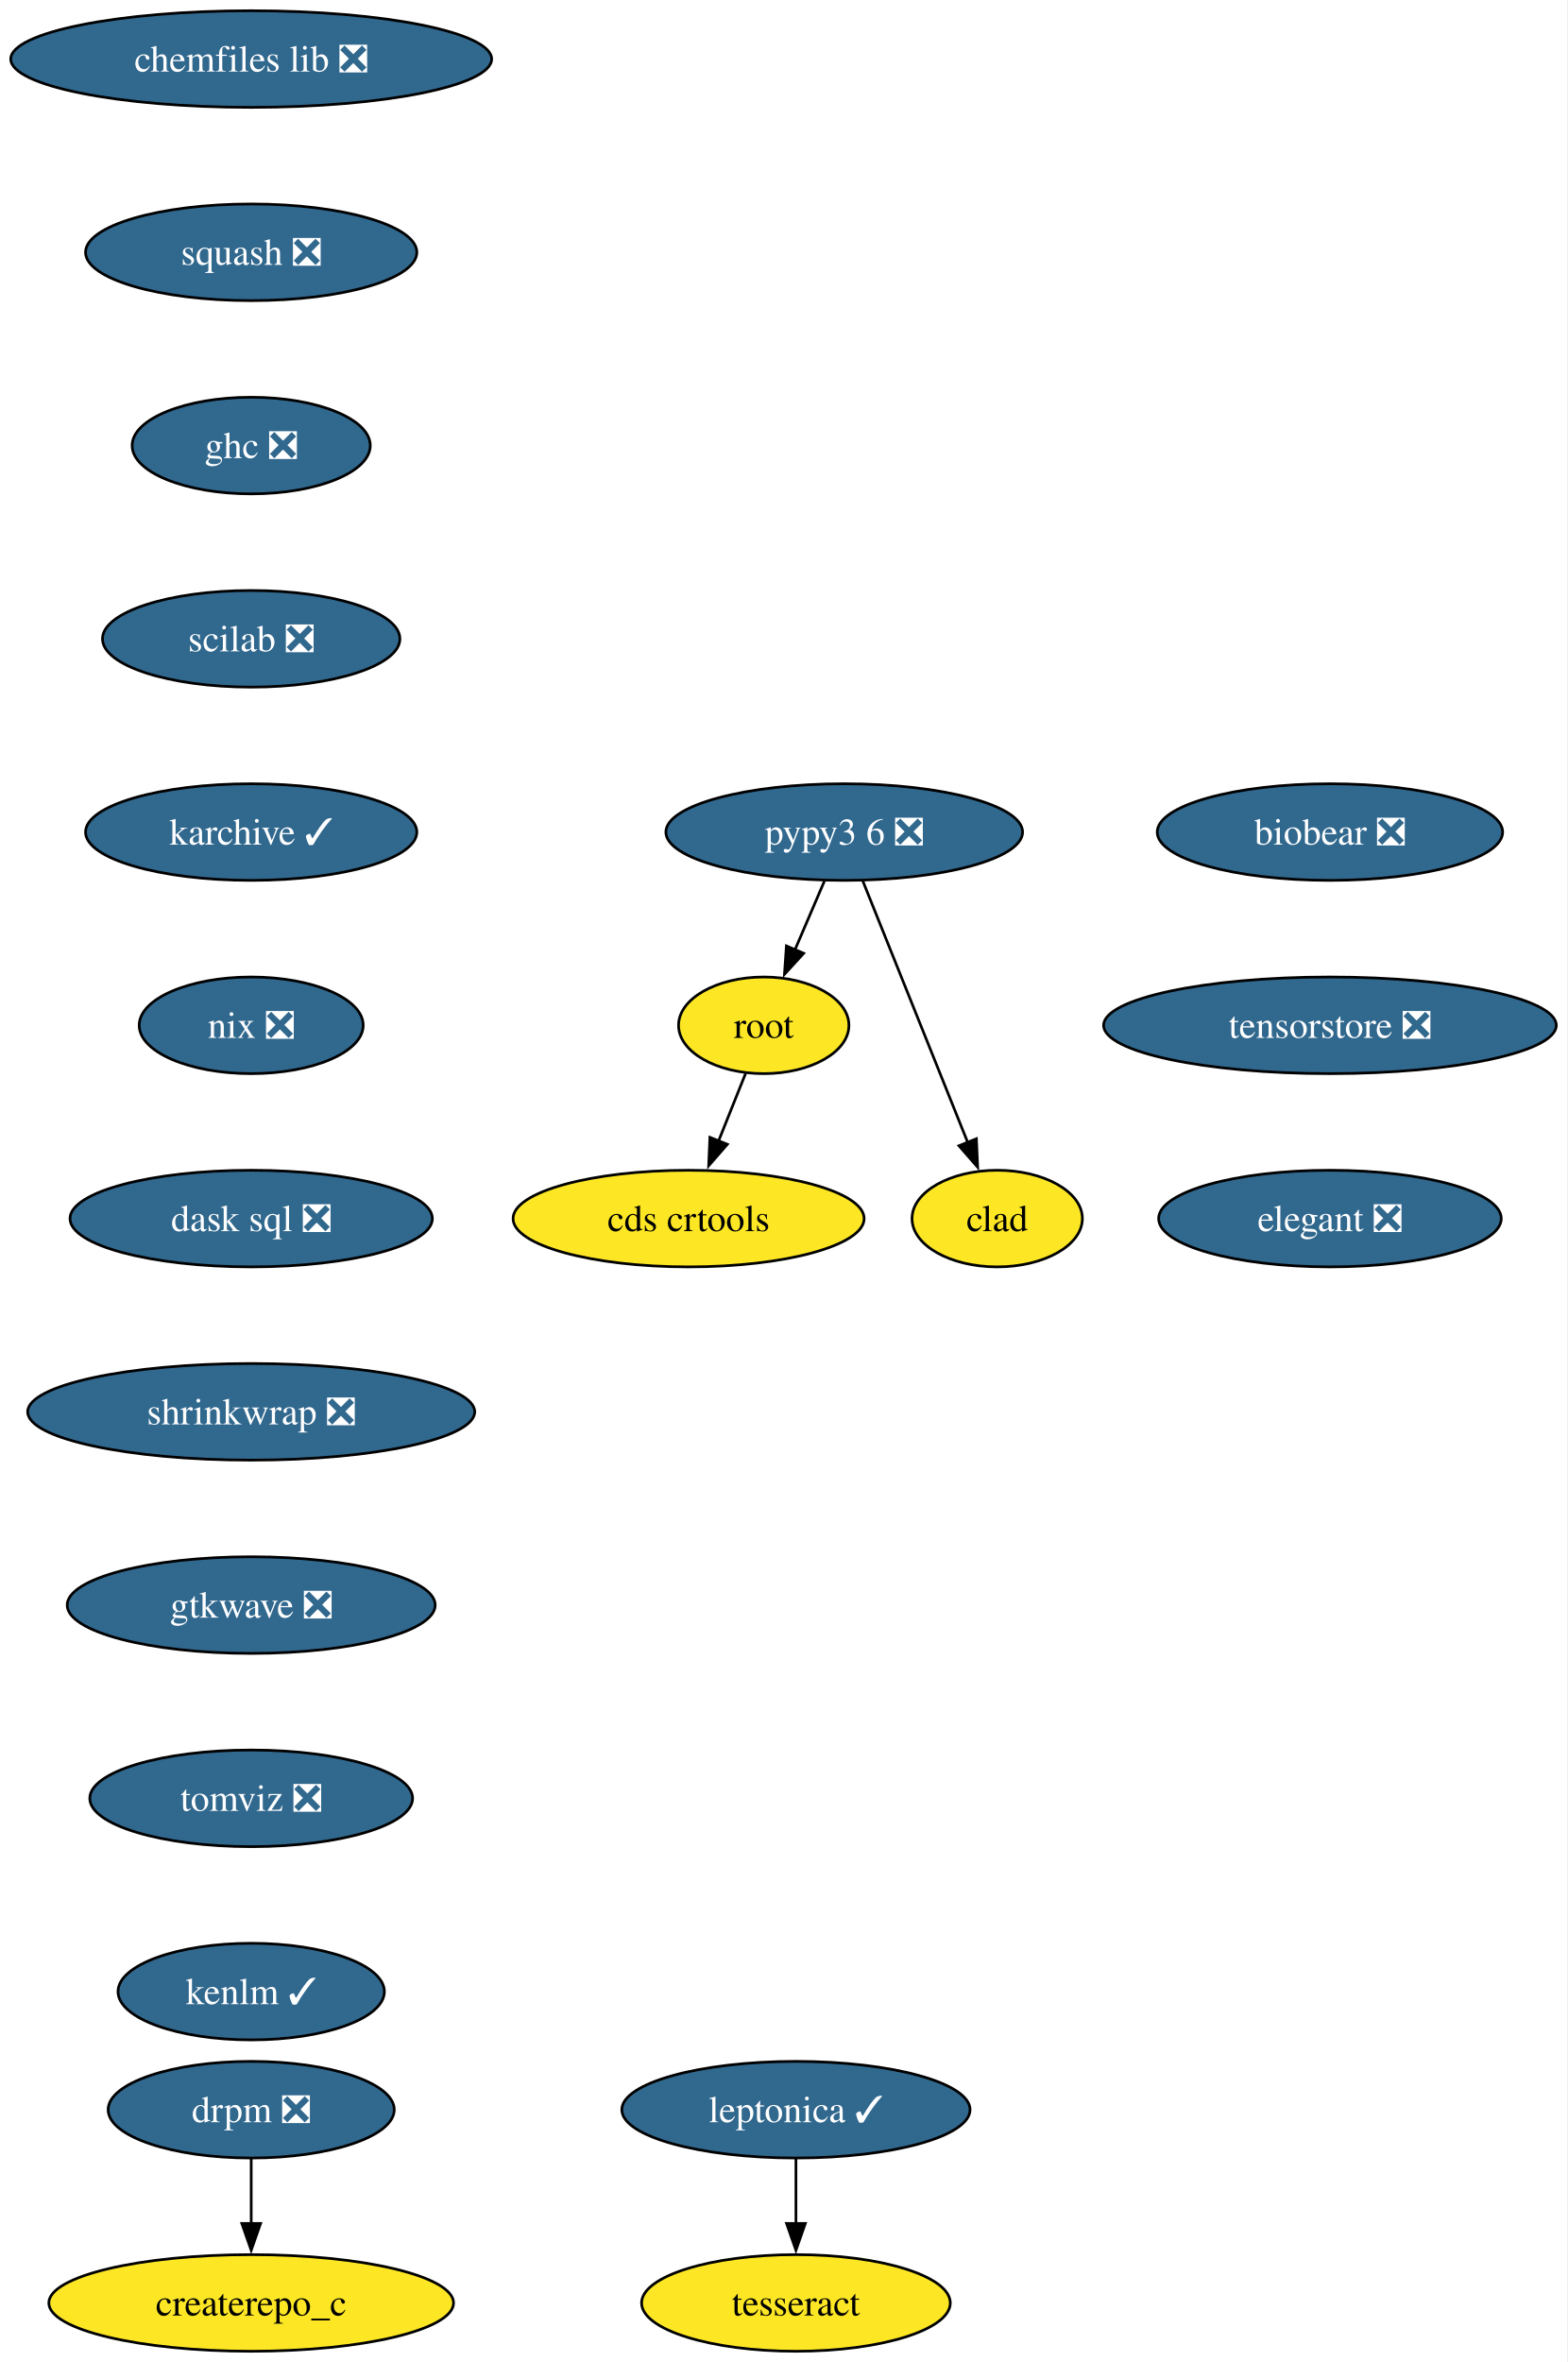
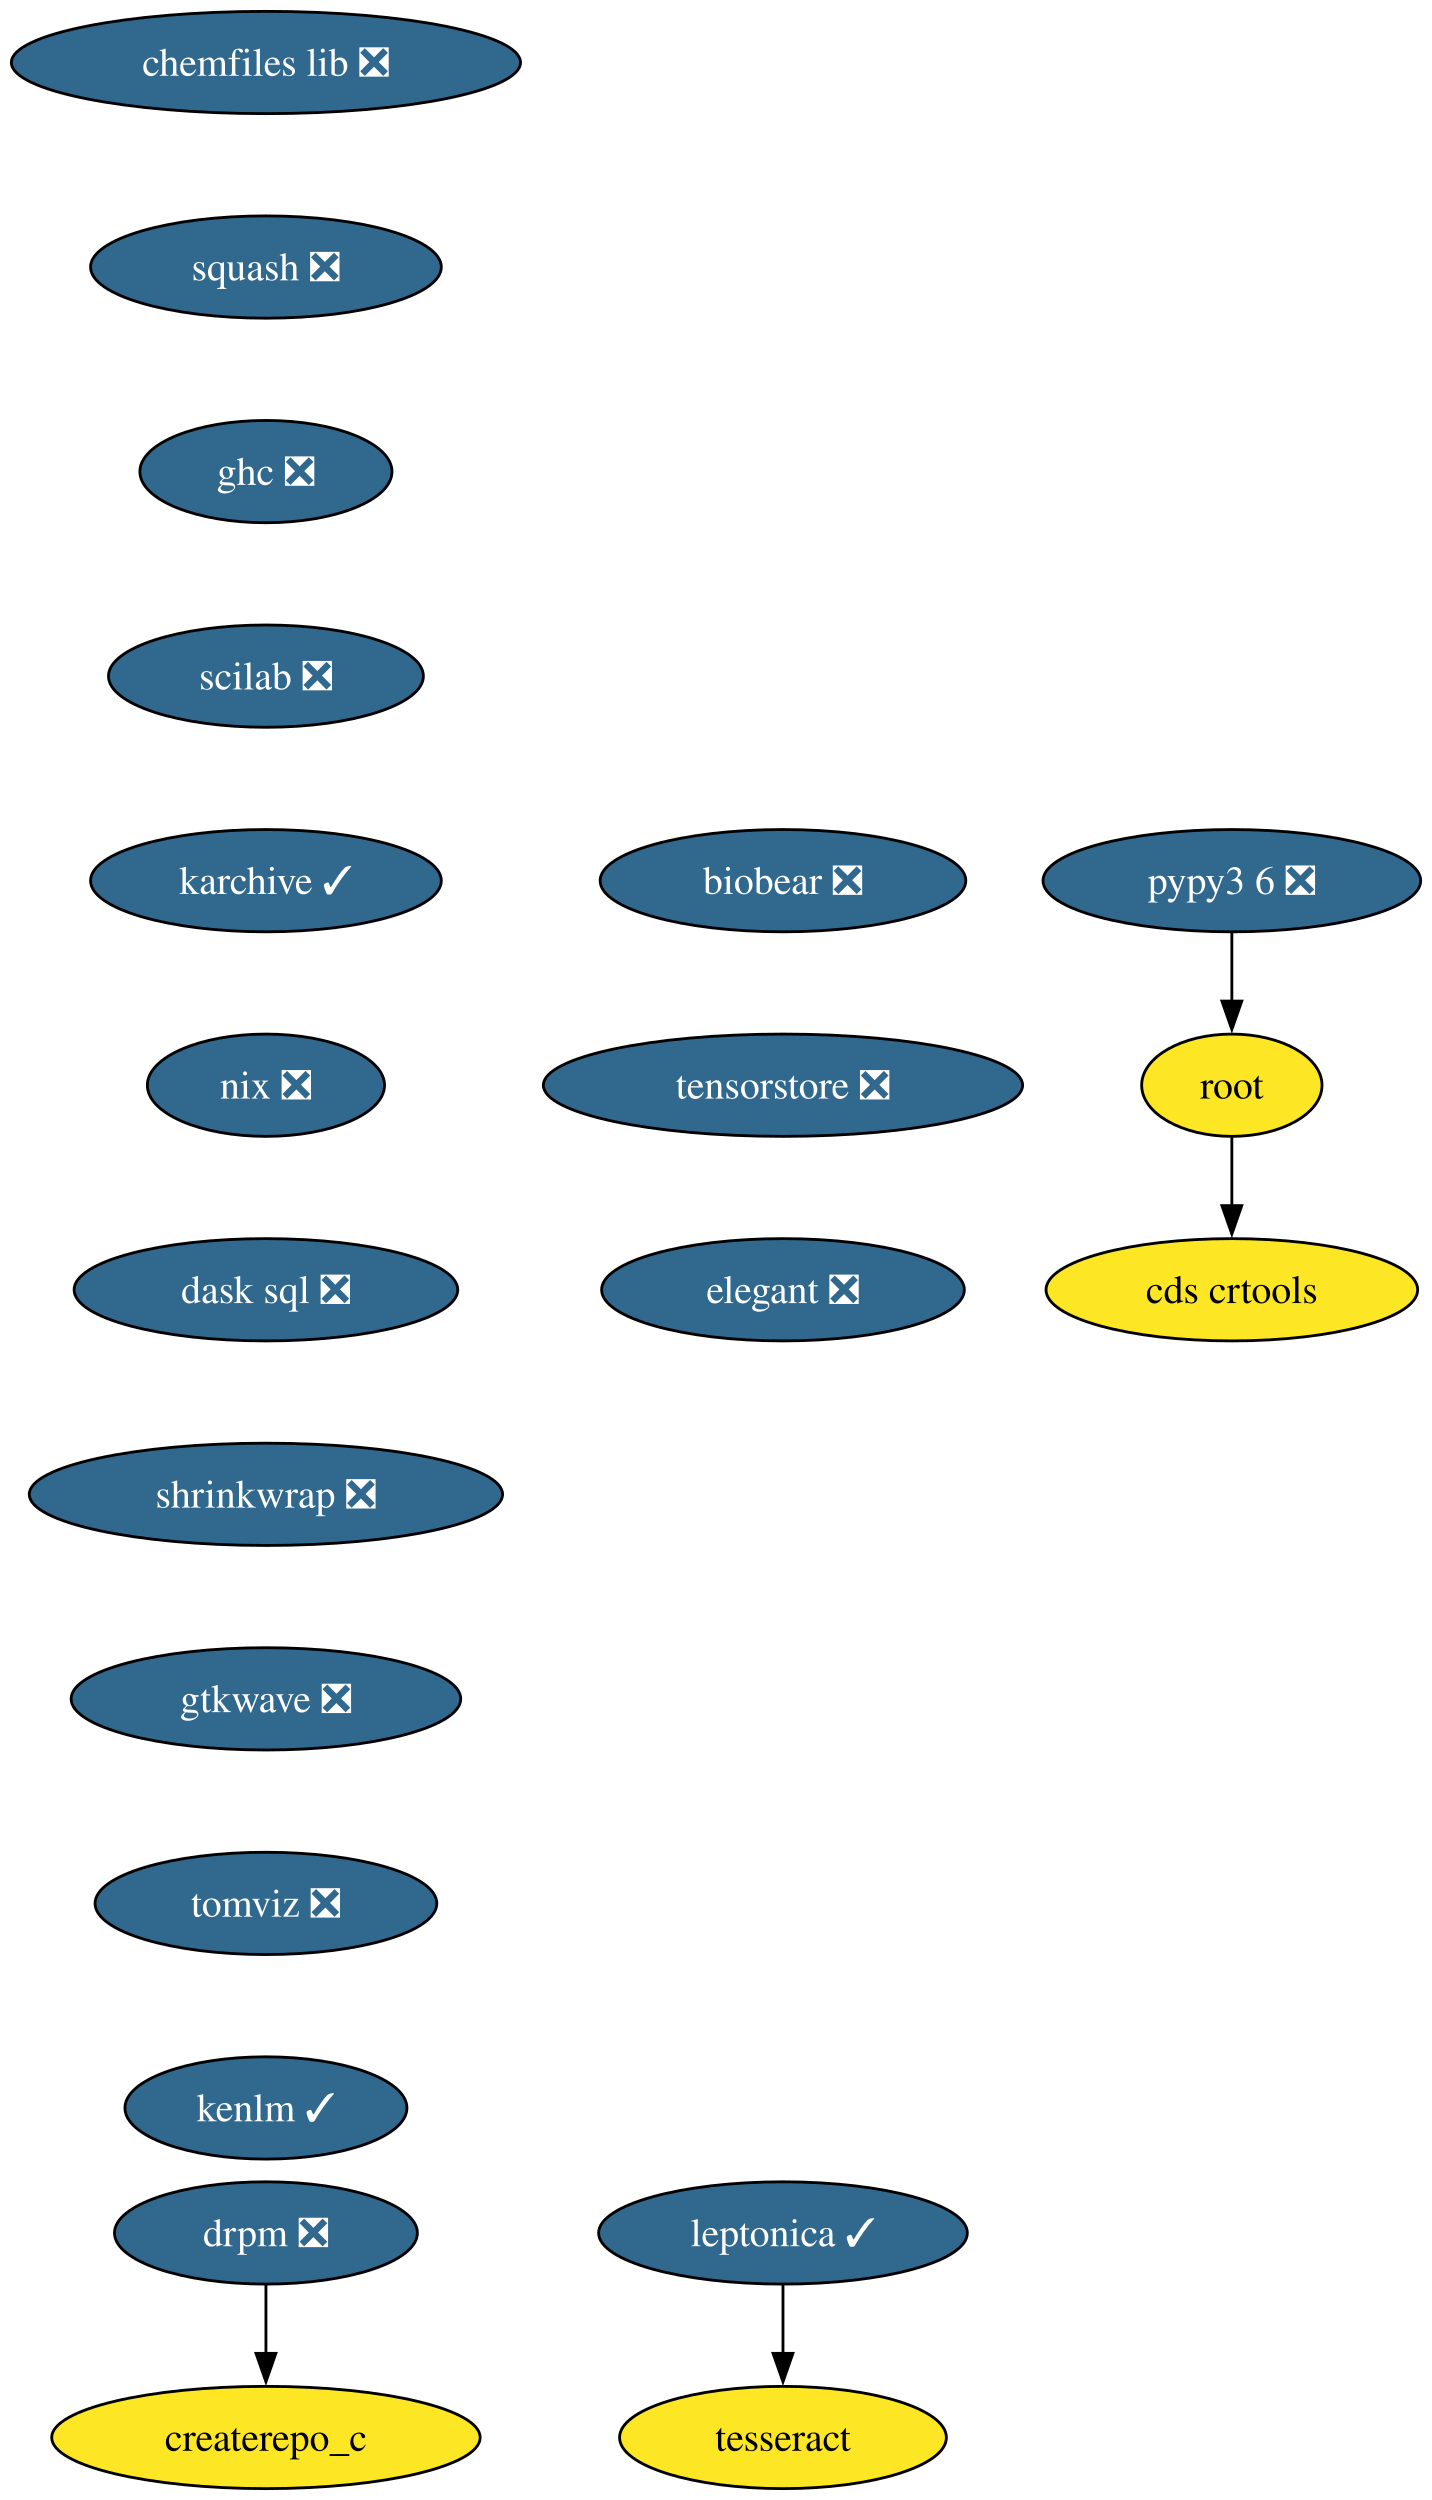
- <svg xmlns="http://www.w3.org/2000/svg" xmlns:xlink="http://www.w3.org/1999/xlink" width="584pt" height="880pt" viewBox="0.00 0.00 584.00 880.00">
+ <svg xmlns="http://www.w3.org/2000/svg" xmlns:xlink="http://www.w3.org/1999/xlink" width="504pt" height="880pt" viewBox="0.00 0.00 504.00 880.00">
  <g id="graph0" class="graph" transform="scale(1 1) rotate(0) translate(4 876)">
-     <polygon fill="white" stroke="none" points="-4,4 -4,-876 579.97,-876 579.97,4 -4,4" />
+     <polygon fill="white" stroke="none" points="-4,4 -4,-876 500.08,-876 500.08,4 -4,4" />
    <g id="node1" class="node">
      <g id="a_node1">
        <a xlink:href="https://github.com/conda-forge/chemfiles-lib-feedstock/pull/53" xlink:title="chemfiles lib ❎">
          <ellipse fill="#31688e" stroke="black" cx="89.61" cy="-854" rx="89.61" ry="18" />
          <text xml:space="preserve" text-anchor="middle" x="89.61" y="-849.33" font-family="Times,serif" font-size="14.00" fill="white">chemfiles lib ❎</text>
        </a>
      </g>
    </g>
    <g id="node2" class="node">
      <g id="a_node2">
        <a xlink:href="https://github.com/conda-forge/squash-feedstock/pull/8" xlink:title="squash ❎">
          <ellipse fill="#31688e" stroke="black" cx="89.61" cy="-782" rx="61.73" ry="18" />
          <text xml:space="preserve" text-anchor="middle" x="89.61" y="-777.33" font-family="Times,serif" font-size="14.00" fill="white">squash ❎</text>
        </a>
      </g>
    </g>
    <g id="node3" class="node">
      <g id="a_node3">
        <a xlink:href="https://github.com/conda-forge/ghc-feedstock/pull/44" xlink:title="ghc ❎">
          <ellipse fill="#31688e" stroke="black" cx="89.61" cy="-710" rx="44.37" ry="18" />
          <text xml:space="preserve" text-anchor="middle" x="89.61" y="-705.33" font-family="Times,serif" font-size="14.00" fill="white">ghc ❎</text>
        </a>
      </g>
    </g>
    <g id="node6" class="node">
      <g id="a_node6">
        <a xlink:href="https://github.com/conda-forge/scilab-feedstock/pull/55" xlink:title="scilab ❎">
          <ellipse fill="#31688e" stroke="black" cx="89.61" cy="-638" rx="55.42" ry="18" />
          <text xml:space="preserve" text-anchor="middle" x="89.61" y="-633.33" font-family="Times,serif" font-size="14.00" fill="white">scilab ❎</text>
        </a>
      </g>
    </g>
    <g id="node4" class="node">
      <g id="a_node4">
        <a xlink:href="https://github.com/conda-forge/leptonica-feedstock/pull/51" xlink:title="leptonica ✓">
-           <ellipse fill="#31688e" stroke="black" cx="292.61" cy="-90" rx="64.89" ry="18" />
-           <text xml:space="preserve" text-anchor="middle" x="292.61" y="-85.33" font-family="Times,serif" font-size="14.00" fill="white">leptonica ✓</text>
+           <ellipse fill="#31688e" stroke="black" cx="271.61" cy="-90" rx="64.89" ry="18" />
+           <text xml:space="preserve" text-anchor="middle" x="271.61" y="-85.33" font-family="Times,serif" font-size="14.00" fill="white">leptonica ✓</text>
        </a>
      </g>
    </g>
    <g id="node5" class="node">
      <g id="a_node5">
        <a xlink:href="https://github.com/conda-forge/tesseract-feedstock" xlink:title="tesseract">
-           <ellipse fill="#fde725" stroke="black" cx="292.61" cy="-18" rx="57.52" ry="18" />
-           <text xml:space="preserve" text-anchor="middle" x="292.61" y="-13.32" font-family="Times,serif" font-size="14.00">tesseract</text>
+           <ellipse fill="#fde725" stroke="black" cx="271.61" cy="-18" rx="57.52" ry="18" />
+           <text xml:space="preserve" text-anchor="middle" x="271.61" y="-13.32" font-family="Times,serif" font-size="14.00">tesseract</text>
        </a>
      </g>
    </g>
    <g id="edge3" class="edge">
-       <path fill="none" stroke="black" d="M292.61,-71.7C292.61,-64.41 292.61,-55.73 292.61,-47.54" />
-       <polygon fill="black" stroke="black" points="296.11,-47.62 292.61,-37.62 289.11,-47.62 296.11,-47.62" />
+       <path fill="none" stroke="black" d="M271.61,-71.7C271.61,-64.41 271.61,-55.73 271.61,-47.54" />
+       <polygon fill="black" stroke="black" points="275.11,-47.62 271.61,-37.62 268.11,-47.62 275.11,-47.62" />
    </g>
    <g id="node9" class="node">
      <g id="a_node9">
        <a xlink:href="https://github.com/conda-forge/karchive-feedstock/pull/22" xlink:title="karchive ✓">
          <ellipse fill="#31688e" stroke="black" cx="89.61" cy="-566" rx="61.73" ry="18" />
          <text xml:space="preserve" text-anchor="middle" x="89.61" y="-561.33" font-family="Times,serif" font-size="14.00" fill="white">karchive ✓</text>
        </a>
      </g>
    </g>
    <g id="node7" class="node">
      <g id="a_node7">
        <a xlink:href="https://github.com/conda-forge/root-feedstock" xlink:title="root">
-           <ellipse fill="#fde725" stroke="black" cx="280.61" cy="-494" rx="31.74" ry="18" />
-           <text xml:space="preserve" text-anchor="middle" x="280.61" y="-489.32" font-family="Times,serif" font-size="14.00">root</text>
+           <ellipse fill="#fde725" stroke="black" cx="429.61" cy="-494" rx="31.74" ry="18" />
+           <text xml:space="preserve" text-anchor="middle" x="429.61" y="-489.32" font-family="Times,serif" font-size="14.00">root</text>
        </a>
      </g>
    </g>
    <g id="node8" class="node">
      <g id="a_node8">
        <a xlink:href="https://github.com/conda-forge/cds-crtools-feedstock" xlink:title="cds crtools">
-           <ellipse fill="#fde725" stroke="black" cx="252.61" cy="-422" rx="65.41" ry="18" />
-           <text xml:space="preserve" text-anchor="middle" x="252.61" y="-417.32" font-family="Times,serif" font-size="14.00">cds crtools</text>
+           <ellipse fill="#fde725" stroke="black" cx="429.61" cy="-422" rx="65.41" ry="18" />
+           <text xml:space="preserve" text-anchor="middle" x="429.61" y="-417.32" font-family="Times,serif" font-size="14.00">cds crtools</text>
        </a>
      </g>
    </g>
    <g id="edge5" class="edge">
-       <path fill="none" stroke="black" d="M273.84,-476.05C270.82,-468.52 267.19,-459.44 263.79,-450.94" />
-       <polygon fill="black" stroke="black" points="267.05,-449.67 260.09,-441.68 260.55,-452.27 267.05,-449.67" />
+       <path fill="none" stroke="black" d="M429.61,-475.7C429.61,-468.41 429.61,-459.73 429.61,-451.54" />
+       <polygon fill="black" stroke="black" points="433.11,-451.62 429.61,-441.62 426.11,-451.62 433.11,-451.62" />
    </g>
-     <g id="node12" class="node">
-       <g id="a_node12">
+     <g id="node11" class="node">
+       <g id="a_node11">
        <a xlink:href="https://github.com/conda-forge/nix-feedstock/pull/27" xlink:title="nix ❎">
          <ellipse fill="#31688e" stroke="black" cx="89.61" cy="-494" rx="41.74" ry="18" />
          <text xml:space="preserve" text-anchor="middle" x="89.61" y="-489.32" font-family="Times,serif" font-size="14.00" fill="white">nix ❎</text>
        </a>
      </g>
    </g>
    <g id="node10" class="node">
      <g id="a_node10">
        <a xlink:href="https://github.com/conda-forge/pypy3.6-feedstock/pull/122" xlink:title="pypy3 6 ❎">
-           <ellipse fill="#31688e" stroke="black" cx="310.61" cy="-566" rx="66.47" ry="18" />
-           <text xml:space="preserve" text-anchor="middle" x="310.61" y="-561.33" font-family="Times,serif" font-size="14.00" fill="white">pypy3 6 ❎</text>
+           <ellipse fill="#31688e" stroke="black" cx="429.61" cy="-566" rx="66.47" ry="18" />
+           <text xml:space="preserve" text-anchor="middle" x="429.61" y="-561.33" font-family="Times,serif" font-size="14.00" fill="white">pypy3 6 ❎</text>
        </a>
      </g>
    </g>
    <g id="edge7" class="edge">
-       <path fill="none" stroke="black" d="M303.2,-547.7C299.88,-539.95 295.89,-530.64 292.19,-522.02" />
-       <polygon fill="black" stroke="black" points="295.49,-520.83 288.33,-513.01 289.06,-523.58 295.49,-520.83" />
+       <path fill="none" stroke="black" d="M429.61,-547.7C429.61,-540.41 429.61,-531.73 429.61,-523.54" />
+       <polygon fill="black" stroke="black" points="433.11,-523.62 429.61,-513.62 426.11,-523.62 433.11,-523.62" />
    </g>
-     <g id="node11" class="node">
-       <g id="a_node11">
-         <a xlink:href="https://github.com/conda-forge/clad-feedstock" xlink:title="clad">
-           <ellipse fill="#fde725" stroke="black" cx="367.61" cy="-422" rx="31.74" ry="18" />
-           <text xml:space="preserve" text-anchor="middle" x="367.61" y="-417.32" font-family="Times,serif" font-size="14.00">clad</text>
-         </a>
-       </g>
-     </g>
-     <g id="edge8" class="edge">
-       <path fill="none" stroke="black" d="M317.49,-547.87C327.21,-523.65 345.09,-479.12 356.65,-450.31" />
-       <polygon fill="black" stroke="black" points="359.85,-451.74 360.33,-441.15 353.35,-449.13 359.85,-451.74" />
-     </g>
-     <g id="node13" class="node">
-       <g id="a_node13">
+     <g id="node12" class="node">
+       <g id="a_node12">
        <a xlink:href="https://github.com/conda-forge/dask-sql-feedstock/pull/87" xlink:title="dask sql ❎">
          <ellipse fill="#31688e" stroke="black" cx="89.61" cy="-422" rx="67.52" ry="18" />
          <text xml:space="preserve" text-anchor="middle" x="89.61" y="-417.32" font-family="Times,serif" font-size="14.00" fill="white">dask sql ❎</text>
        </a>
      </g>
    </g>
-     <g id="node16" class="node">
-       <g id="a_node16">
+     <g id="node15" class="node">
+       <g id="a_node15">
        <a xlink:href="https://github.com/conda-forge/shrinkwrap-feedstock/pull/7" xlink:title="shrinkwrap ❎">
          <ellipse fill="#31688e" stroke="black" cx="89.61" cy="-350" rx="83.3" ry="18" />
          <text xml:space="preserve" text-anchor="middle" x="89.61" y="-345.32" font-family="Times,serif" font-size="14.00" fill="white">shrinkwrap ❎</text>
        </a>
      </g>
    </g>
-     <g id="node14" class="node">
-       <g id="a_node14">
+     <g id="node13" class="node">
+       <g id="a_node13">
        <a xlink:href="https://github.com/conda-forge/drpm-feedstock/pull/8" xlink:title="drpm ❎">
          <ellipse fill="#31688e" stroke="black" cx="89.61" cy="-90" rx="53.31" ry="18" />
          <text xml:space="preserve" text-anchor="middle" x="89.61" y="-85.33" font-family="Times,serif" font-size="14.00" fill="white">drpm ❎</text>
        </a>
      </g>
    </g>
-     <g id="node15" class="node">
-       <g id="a_node15">
+     <g id="node14" class="node">
+       <g id="a_node14">
        <a xlink:href="https://github.com/conda-forge/createrepo_c-feedstock" xlink:title="createrepo_c">
          <ellipse fill="#fde725" stroke="black" cx="89.61" cy="-18" rx="75.41" ry="18" />
          <text xml:space="preserve" text-anchor="middle" x="89.61" y="-13.32" font-family="Times,serif" font-size="14.00">createrepo_c</text>
        </a>
      </g>
    </g>
-     <g id="edge11" class="edge">
+     <g id="edge10" class="edge">
      <path fill="none" stroke="black" d="M89.61,-71.7C89.61,-64.41 89.61,-55.73 89.61,-47.54" />
      <polygon fill="black" stroke="black" points="93.11,-47.62 89.61,-37.62 86.11,-47.62 93.11,-47.62" />
    </g>
-     <g id="node17" class="node">
-       <g id="a_node17">
+     <g id="node16" class="node">
+       <g id="a_node16">
        <a xlink:href="https://github.com/conda-forge/gtkwave-feedstock/pull/14" xlink:title="gtkwave ❎">
          <ellipse fill="#31688e" stroke="black" cx="89.61" cy="-278" rx="68.57" ry="18" />
          <text xml:space="preserve" text-anchor="middle" x="89.61" y="-273.32" font-family="Times,serif" font-size="14.00" fill="white">gtkwave ❎</text>
        </a>
      </g>
    </g>
-     <g id="node18" class="node">
-       <g id="a_node18">
+     <g id="node17" class="node">
+       <g id="a_node17">
        <a xlink:href="https://github.com/conda-forge/tomviz-feedstock/pull/67" xlink:title="tomviz ❎">
          <ellipse fill="#31688e" stroke="black" cx="89.61" cy="-206" rx="60.15" ry="18" />
          <text xml:space="preserve" text-anchor="middle" x="89.61" y="-201.33" font-family="Times,serif" font-size="14.00" fill="white">tomviz ❎</text>
        </a>
      </g>
    </g>
-     <g id="node19" class="node">
-       <g id="a_node19">
+     <g id="node18" class="node">
+       <g id="a_node18">
        <a xlink:href="https://github.com/conda-forge/kenlm-feedstock/pull/10" xlink:title="kenlm ✓">
          <ellipse fill="#31688e" stroke="black" cx="89.61" cy="-134" rx="49.63" ry="18" />
          <text xml:space="preserve" text-anchor="middle" x="89.61" y="-129.32" font-family="Times,serif" font-size="14.00" fill="white">kenlm ✓</text>
        </a>
      </g>
    </g>
+     <g id="node19" class="node">
+       <g id="a_node19">
+         <a xlink:href="https://github.com/conda-forge/biobear-feedstock/pull/46" xlink:title="biobear ❎">
+           <ellipse fill="#31688e" stroke="black" cx="271.61" cy="-566" rx="64.36" ry="18" />
+           <text xml:space="preserve" text-anchor="middle" x="271.61" y="-561.33" font-family="Times,serif" font-size="14.00" fill="white">biobear ❎</text>
+         </a>
+       </g>
+     </g>
    <g id="node20" class="node">
      <g id="a_node20">
-         <a xlink:href="https://github.com/conda-forge/biobear-feedstock/pull/46" xlink:title="biobear ❎">
-           <ellipse fill="#31688e" stroke="black" cx="491.61" cy="-566" rx="64.36" ry="18" />
-           <text xml:space="preserve" text-anchor="middle" x="491.61" y="-561.33" font-family="Times,serif" font-size="14.00" fill="white">biobear ❎</text>
+         <a xlink:href="https://github.com/conda-forge/tensorstore-feedstock/pull/50" xlink:title="tensorstore ❎">
+           <ellipse fill="#31688e" stroke="black" cx="271.61" cy="-494" rx="84.35" ry="18" />
+           <text xml:space="preserve" text-anchor="middle" x="271.61" y="-489.32" font-family="Times,serif" font-size="14.00" fill="white">tensorstore ❎</text>
        </a>
      </g>
    </g>
    <g id="node21" class="node">
      <g id="a_node21">
-         <a xlink:href="https://github.com/conda-forge/tensorstore-feedstock/pull/50" xlink:title="tensorstore ❎">
-           <ellipse fill="#31688e" stroke="black" cx="491.61" cy="-494" rx="84.35" ry="18" />
-           <text xml:space="preserve" text-anchor="middle" x="491.61" y="-489.32" font-family="Times,serif" font-size="14.00" fill="white">tensorstore ❎</text>
-         </a>
-       </g>
-     </g>
-     <g id="node22" class="node">
-       <g id="a_node22">
        <a xlink:href="https://github.com/conda-forge/elegant-feedstock/pull/15" xlink:title="elegant ❎">
-           <ellipse fill="#31688e" stroke="black" cx="491.61" cy="-422" rx="63.84" ry="18" />
-           <text xml:space="preserve" text-anchor="middle" x="491.61" y="-417.32" font-family="Times,serif" font-size="14.00" fill="white">elegant ❎</text>
+           <ellipse fill="#31688e" stroke="black" cx="271.61" cy="-422" rx="63.84" ry="18" />
+           <text xml:space="preserve" text-anchor="middle" x="271.61" y="-417.32" font-family="Times,serif" font-size="14.00" fill="white">elegant ❎</text>
        </a>
      </g>
    </g>
  </g>
</svg>
